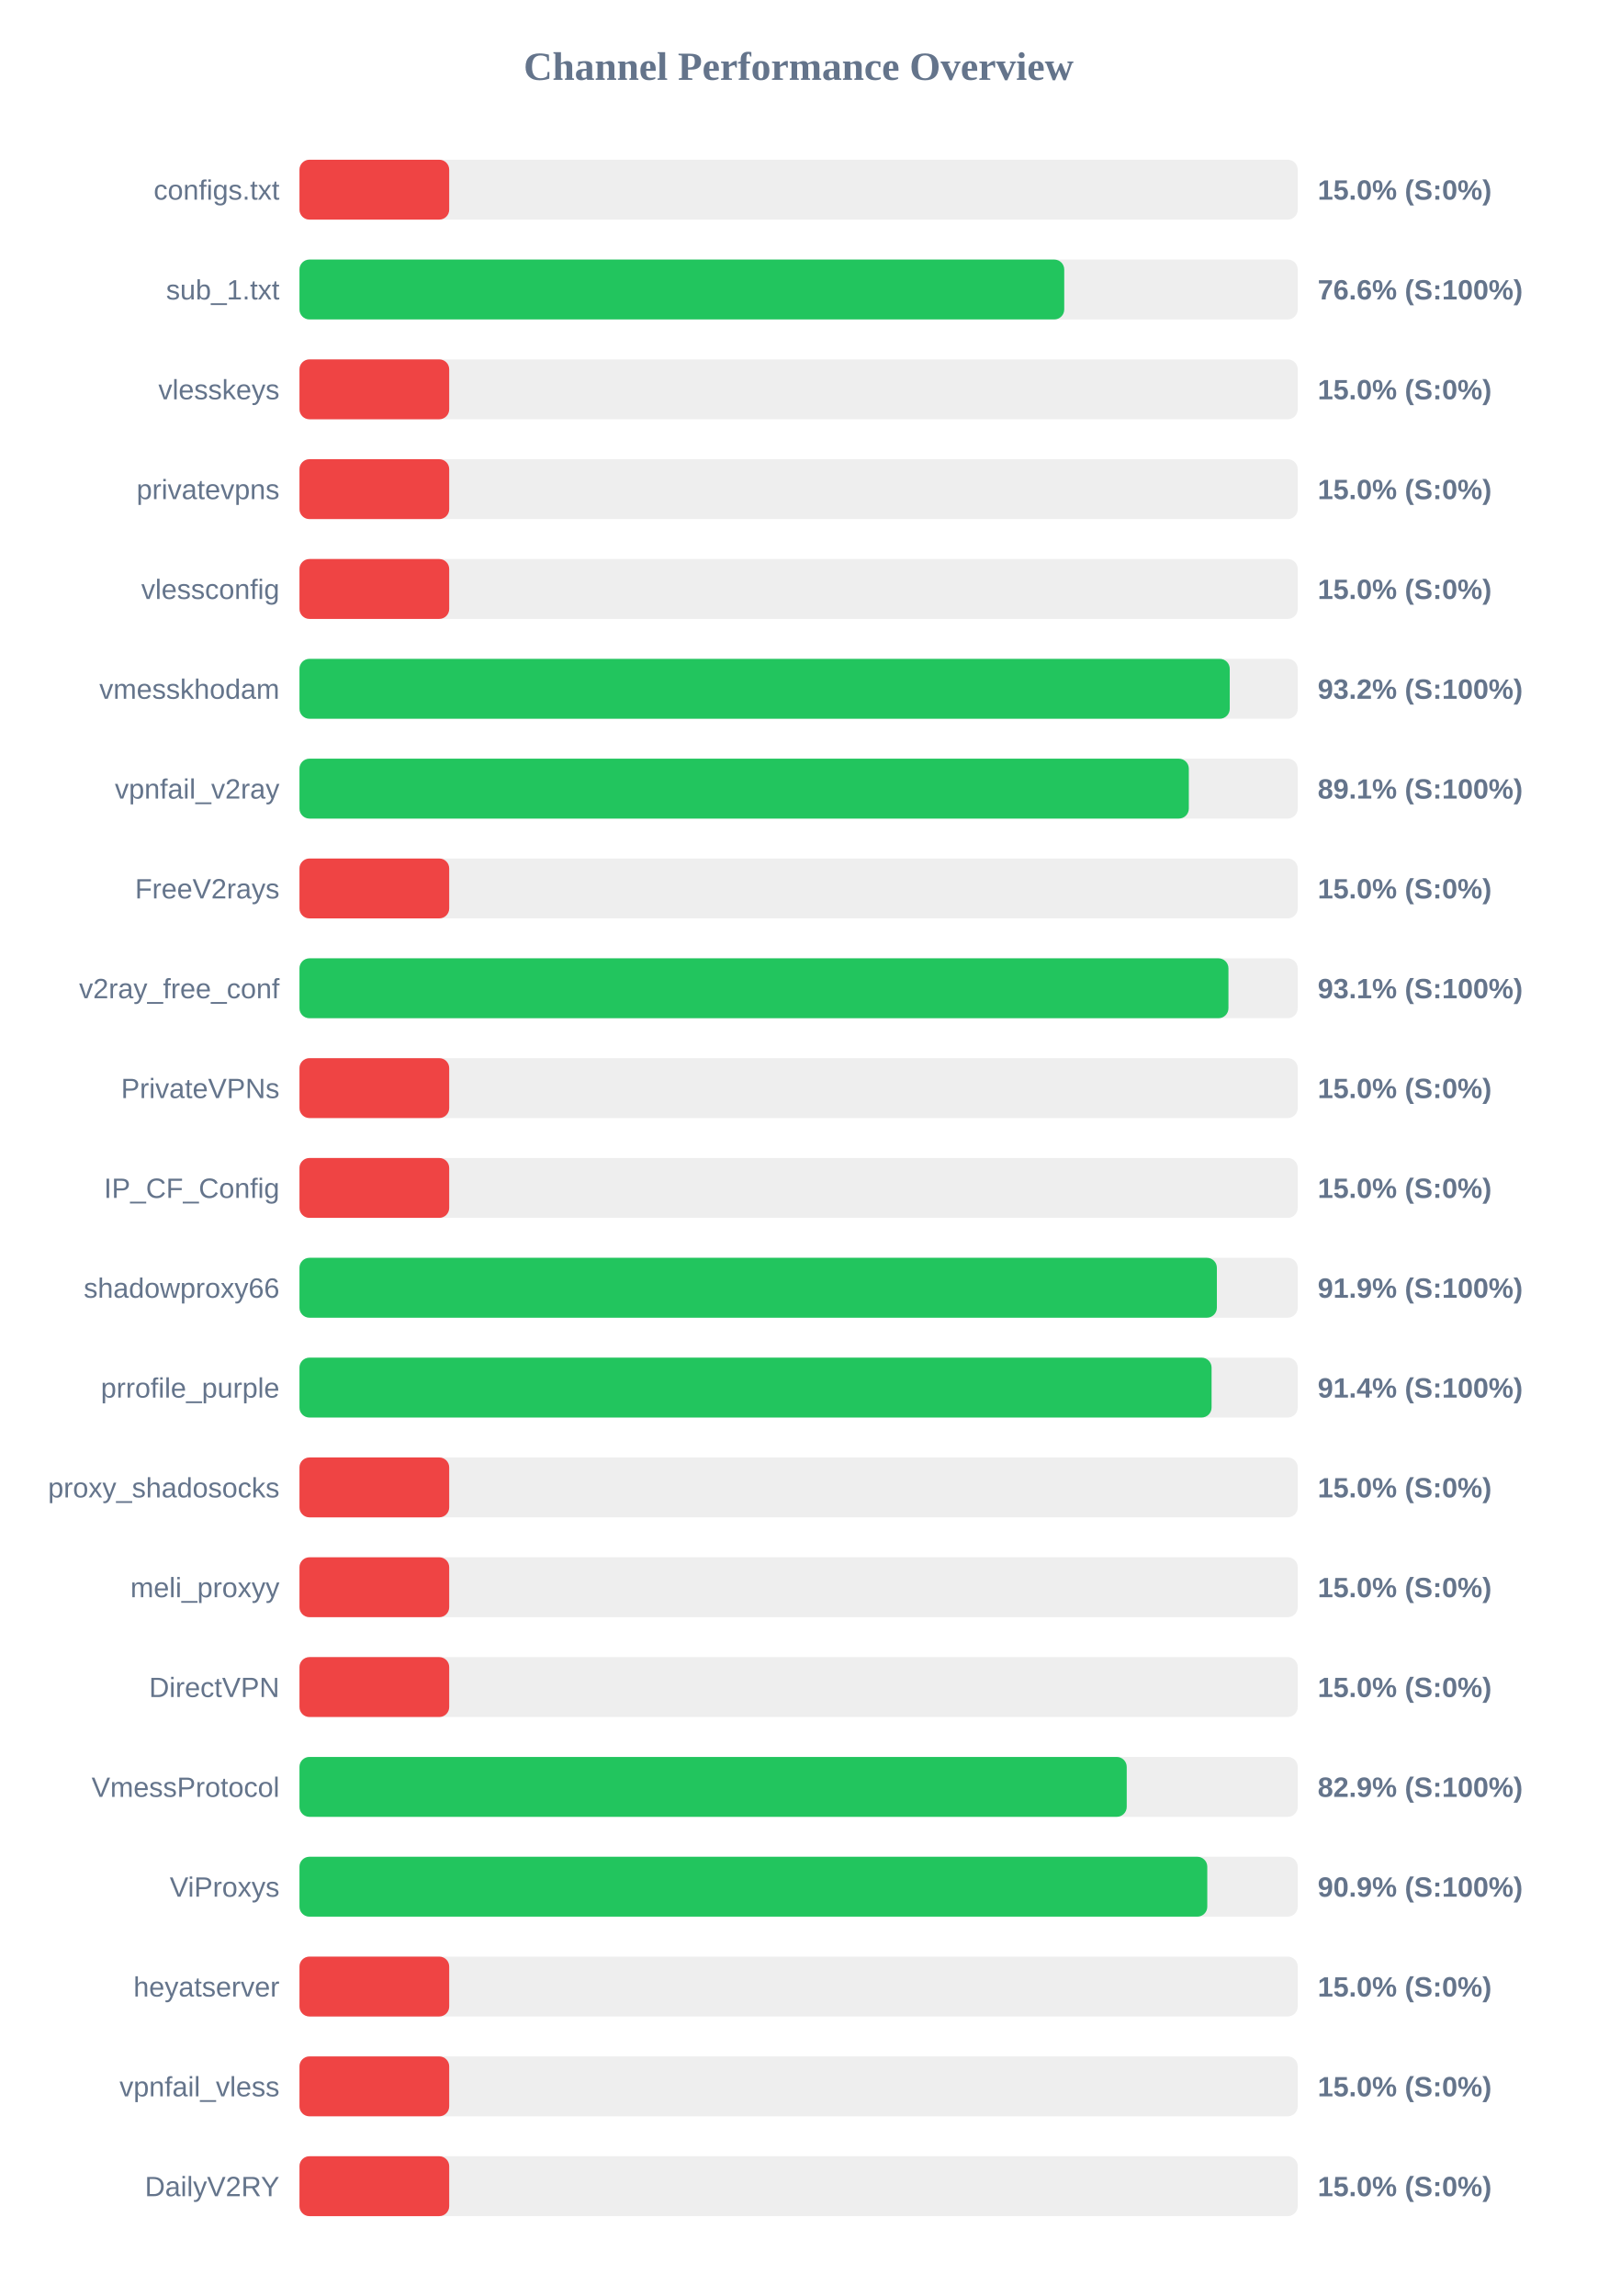
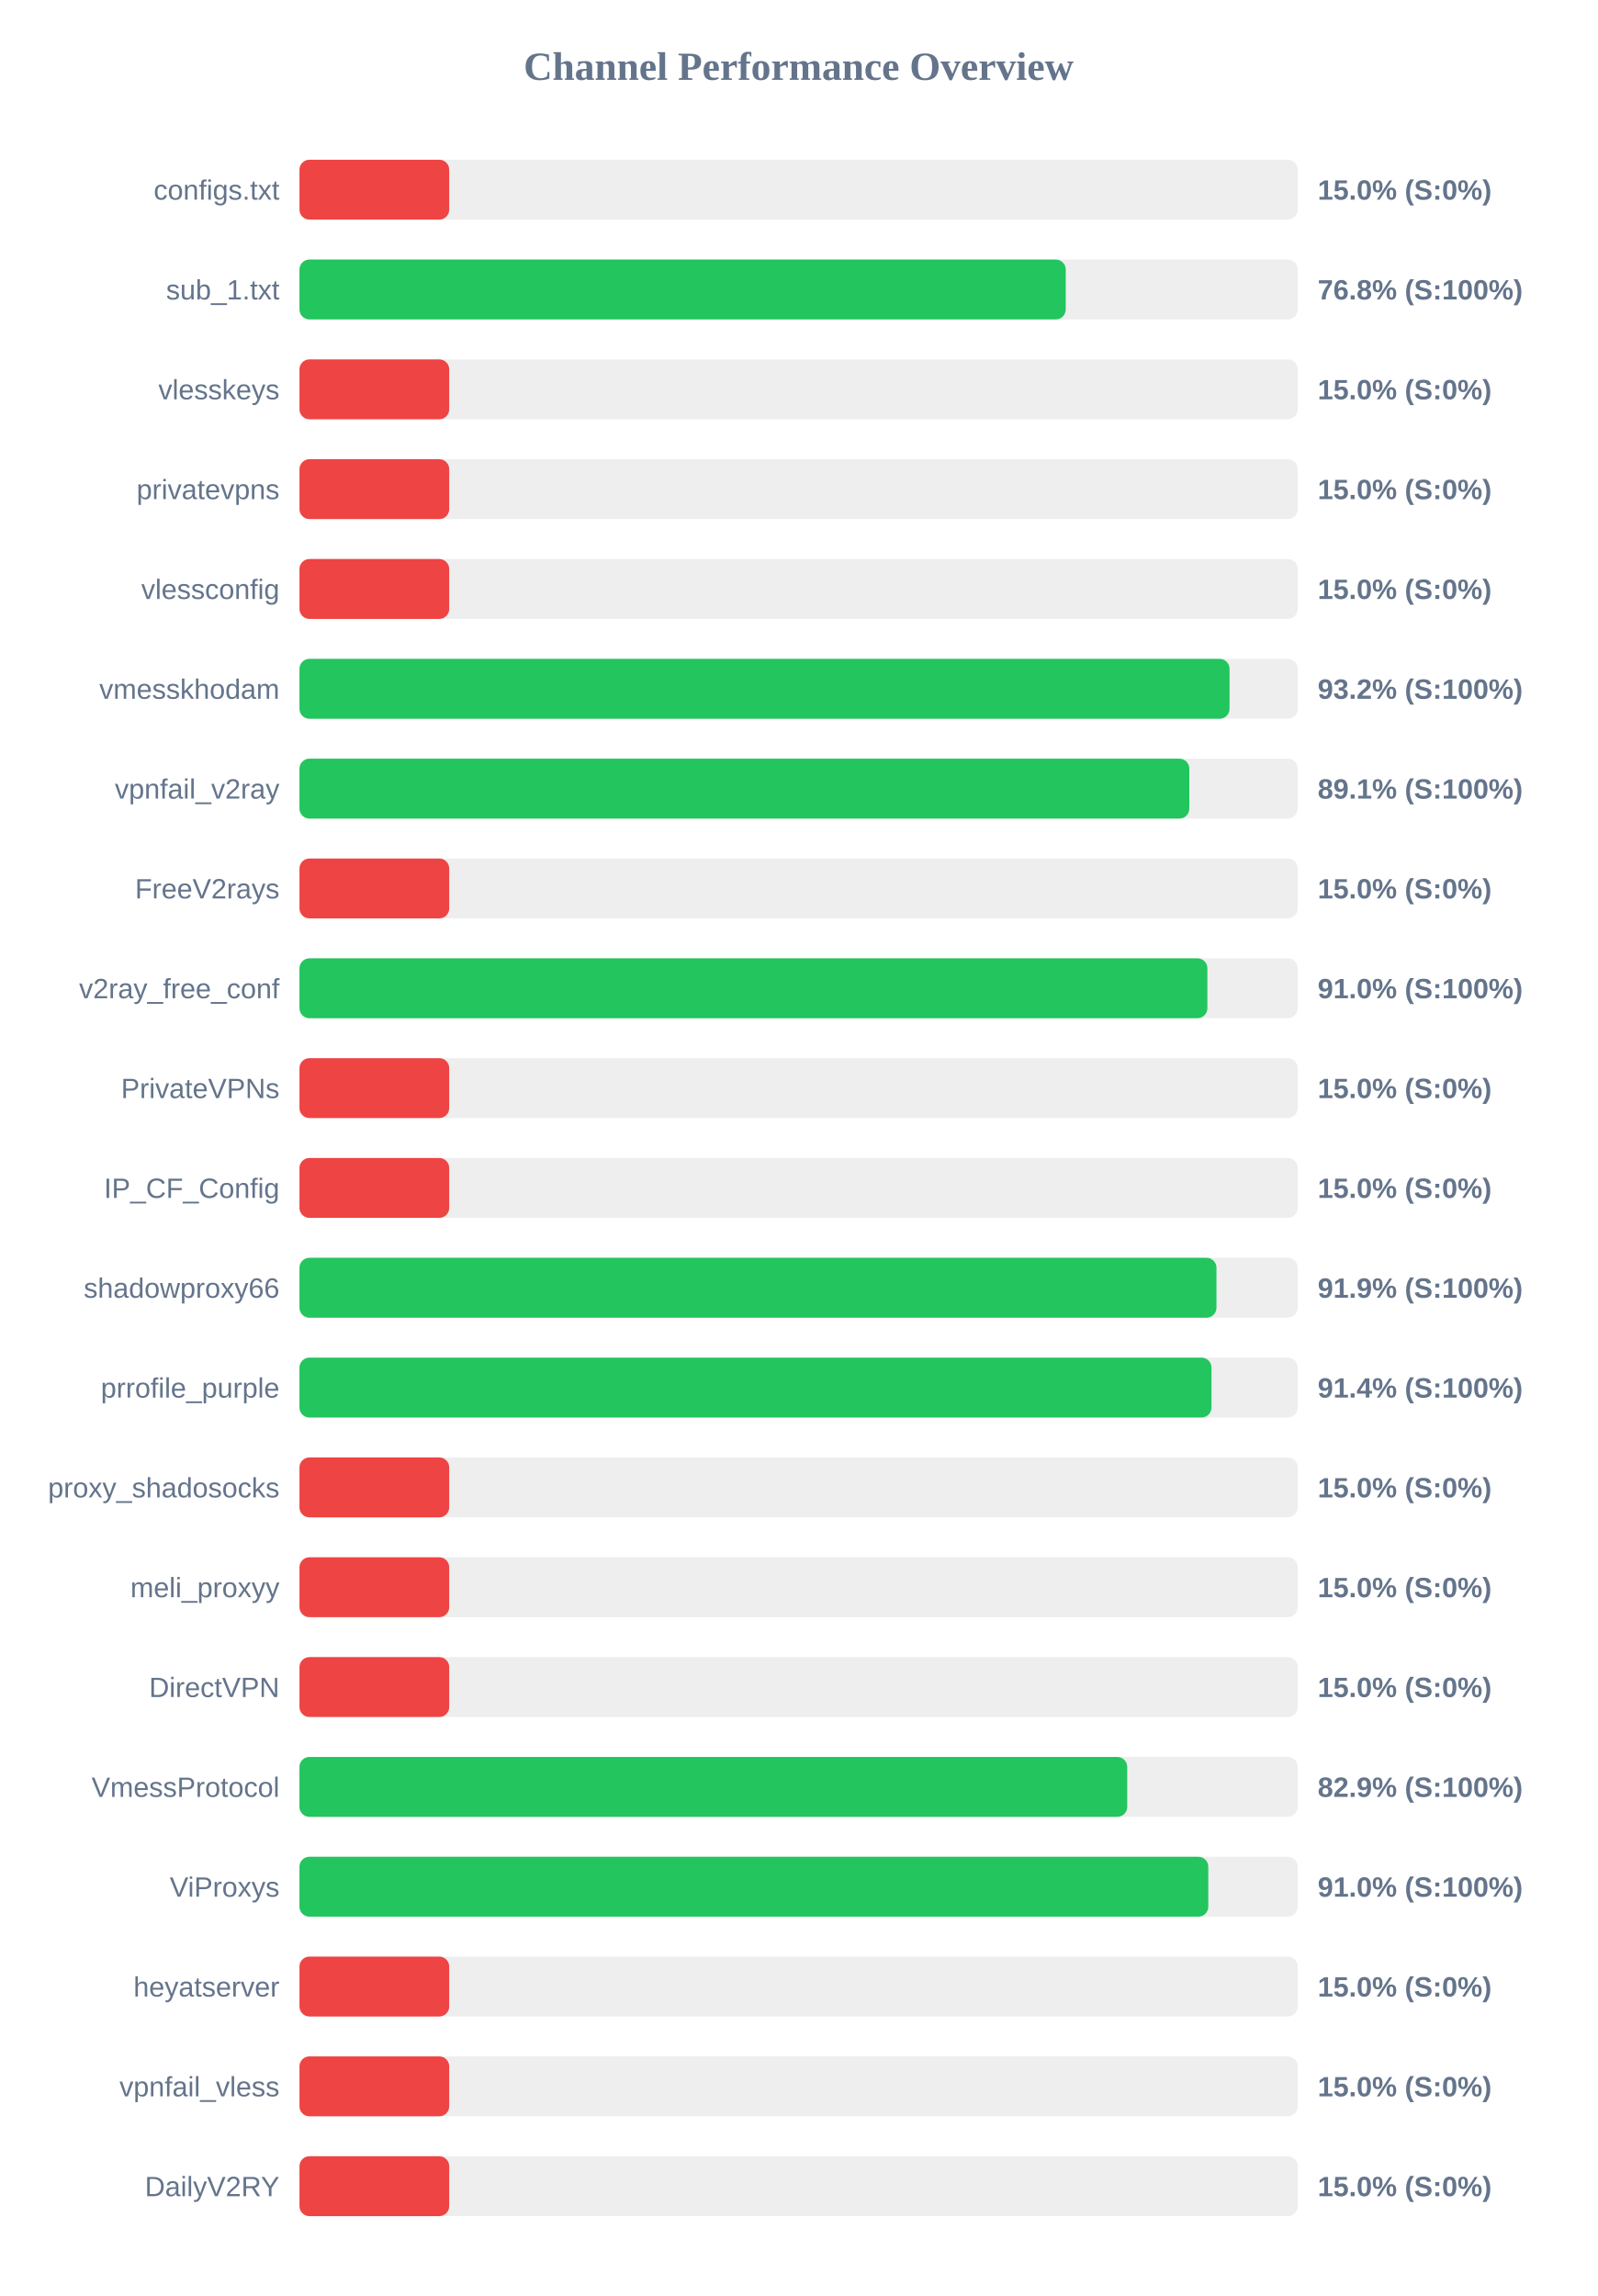
<svg xmlns="http://www.w3.org/2000/svg" width="800" height="1150" version="1.1">
  <style>
        .row { font: 14px Arial; fill: #64748b; }
        .score { font: bold 14px Arial; fill: #64748b; }
    </style>
  <text x="400" y="40" text-anchor="middle" font-size="20px" font-weight="bold" fill="#64748b">Channel Performance Overview</text>
  <rect x="150" y="80" width="500" height="30" fill="#eee" rx="5" />
  <rect x="150" y="80" width="75.0" height="30" fill="#ef4444" rx="5" />
  <text x="140" y="100" text-anchor="end" class="row">configs.txt</text>
  <text x="660" y="100" text-anchor="start" class="score">15.0% (S:0%)</text>
  <rect x="150" y="130" width="500" height="30" fill="#eee" rx="5" />
-   <rect x="150" y="130" width="383.05" height="30" fill="#22c55e" rx="5" />
+   <rect x="150" y="130" width="383.8" height="30" fill="#22c55e" rx="5" />
  <text x="140" y="150" text-anchor="end" class="row">sub_1.txt</text>
-   <text x="660" y="150" text-anchor="start" class="score">76.6% (S:100%)</text>
+   <text x="660" y="150" text-anchor="start" class="score">76.8% (S:100%)</text>
  <rect x="150" y="180" width="500" height="30" fill="#eee" rx="5" />
  <rect x="150" y="180" width="75.0" height="30" fill="#ef4444" rx="5" />
  <text x="140" y="200" text-anchor="end" class="row">vlesskeys</text>
  <text x="660" y="200" text-anchor="start" class="score">15.0% (S:0%)</text>
  <rect x="150" y="230" width="500" height="30" fill="#eee" rx="5" />
  <rect x="150" y="230" width="75.0" height="30" fill="#ef4444" rx="5" />
  <text x="140" y="250" text-anchor="end" class="row">privatevpns</text>
  <text x="660" y="250" text-anchor="start" class="score">15.0% (S:0%)</text>
  <rect x="150" y="280" width="500" height="30" fill="#eee" rx="5" />
  <rect x="150" y="280" width="75.0" height="30" fill="#ef4444" rx="5" />
  <text x="140" y="300" text-anchor="end" class="row">vlessconfig</text>
  <text x="660" y="300" text-anchor="start" class="score">15.0% (S:0%)</text>
  <rect x="150" y="330" width="500" height="30" fill="#eee" rx="5" />
-   <rect x="150" y="330" width="465.95" height="30" fill="#22c55e" rx="5" />
+   <rect x="150" y="330" width="465.85" height="30" fill="#22c55e" rx="5" />
  <text x="140" y="350" text-anchor="end" class="row">vmesskhodam</text>
  <text x="660" y="350" text-anchor="start" class="score">93.2% (S:100%)</text>
  <rect x="150" y="380" width="500" height="30" fill="#eee" rx="5" />
-   <rect x="150" y="380" width="445.45" height="30" fill="#22c55e" rx="5" />
+   <rect x="150" y="380" width="445.7" height="30" fill="#22c55e" rx="5" />
  <text x="140" y="400" text-anchor="end" class="row">vpnfail_v2ray</text>
  <text x="660" y="400" text-anchor="start" class="score">89.1% (S:100%)</text>
  <rect x="150" y="430" width="500" height="30" fill="#eee" rx="5" />
  <rect x="150" y="430" width="75.0" height="30" fill="#ef4444" rx="5" />
  <text x="140" y="450" text-anchor="end" class="row">FreeV2rays</text>
  <text x="660" y="450" text-anchor="start" class="score">15.0% (S:0%)</text>
  <rect x="150" y="480" width="500" height="30" fill="#eee" rx="5" />
-   <rect x="150" y="480" width="465.3" height="30" fill="#22c55e" rx="5" />
+   <rect x="150" y="480" width="454.75" height="30" fill="#22c55e" rx="5" />
  <text x="140" y="500" text-anchor="end" class="row">v2ray_free_conf</text>
-   <text x="660" y="500" text-anchor="start" class="score">93.1% (S:100%)</text>
+   <text x="660" y="500" text-anchor="start" class="score">91.0% (S:100%)</text>
  <rect x="150" y="530" width="500" height="30" fill="#eee" rx="5" />
  <rect x="150" y="530" width="75.0" height="30" fill="#ef4444" rx="5" />
  <text x="140" y="550" text-anchor="end" class="row">PrivateVPNs</text>
  <text x="660" y="550" text-anchor="start" class="score">15.0% (S:0%)</text>
  <rect x="150" y="580" width="500" height="30" fill="#eee" rx="5" />
  <rect x="150" y="580" width="75.0" height="30" fill="#ef4444" rx="5" />
  <text x="140" y="600" text-anchor="end" class="row">IP_CF_Config</text>
  <text x="660" y="600" text-anchor="start" class="score">15.0% (S:0%)</text>
  <rect x="150" y="630" width="500" height="30" fill="#eee" rx="5" />
-   <rect x="150" y="630" width="459.5" height="30" fill="#22c55e" rx="5" />
+   <rect x="150" y="630" width="459.3" height="30" fill="#22c55e" rx="5" />
  <text x="140" y="650" text-anchor="end" class="row">shadowproxy66</text>
  <text x="660" y="650" text-anchor="start" class="score">91.9% (S:100%)</text>
  <rect x="150" y="680" width="500" height="30" fill="#eee" rx="5" />
-   <rect x="150" y="680" width="456.85" height="30" fill="#22c55e" rx="5" />
+   <rect x="150" y="680" width="456.8" height="30" fill="#22c55e" rx="5" />
  <text x="140" y="700" text-anchor="end" class="row">prrofile_purple</text>
  <text x="660" y="700" text-anchor="start" class="score">91.4% (S:100%)</text>
  <rect x="150" y="730" width="500" height="30" fill="#eee" rx="5" />
  <rect x="150" y="730" width="75.0" height="30" fill="#ef4444" rx="5" />
  <text x="140" y="750" text-anchor="end" class="row">proxy_shadosocks</text>
  <text x="660" y="750" text-anchor="start" class="score">15.0% (S:0%)</text>
  <rect x="150" y="780" width="500" height="30" fill="#eee" rx="5" />
  <rect x="150" y="780" width="75.0" height="30" fill="#ef4444" rx="5" />
  <text x="140" y="800" text-anchor="end" class="row">meli_proxyy</text>
  <text x="660" y="800" text-anchor="start" class="score">15.0% (S:0%)</text>
  <rect x="150" y="830" width="500" height="30" fill="#eee" rx="5" />
  <rect x="150" y="830" width="75.0" height="30" fill="#ef4444" rx="5" />
  <text x="140" y="850" text-anchor="end" class="row">DirectVPN</text>
  <text x="660" y="850" text-anchor="start" class="score">15.0% (S:0%)</text>
  <rect x="150" y="880" width="500" height="30" fill="#eee" rx="5" />
-   <rect x="150" y="880" width="414.35" height="30" fill="#22c55e" rx="5" />
+   <rect x="150" y="880" width="414.6" height="30" fill="#22c55e" rx="5" />
  <text x="140" y="900" text-anchor="end" class="row">VmessProtocol</text>
  <text x="660" y="900" text-anchor="start" class="score">82.9% (S:100%)</text>
  <rect x="150" y="930" width="500" height="30" fill="#eee" rx="5" />
-   <rect x="150" y="930" width="454.7" height="30" fill="#22c55e" rx="5" />
+   <rect x="150" y="930" width="455.2" height="30" fill="#22c55e" rx="5" />
  <text x="140" y="950" text-anchor="end" class="row">ViProxys</text>
-   <text x="660" y="950" text-anchor="start" class="score">90.9% (S:100%)</text>
+   <text x="660" y="950" text-anchor="start" class="score">91.0% (S:100%)</text>
  <rect x="150" y="980" width="500" height="30" fill="#eee" rx="5" />
  <rect x="150" y="980" width="75.0" height="30" fill="#ef4444" rx="5" />
  <text x="140" y="1000" text-anchor="end" class="row">heyatserver</text>
  <text x="660" y="1000" text-anchor="start" class="score">15.0% (S:0%)</text>
  <rect x="150" y="1030" width="500" height="30" fill="#eee" rx="5" />
  <rect x="150" y="1030" width="75.0" height="30" fill="#ef4444" rx="5" />
  <text x="140" y="1050" text-anchor="end" class="row">vpnfail_vless</text>
  <text x="660" y="1050" text-anchor="start" class="score">15.0% (S:0%)</text>
  <rect x="150" y="1080" width="500" height="30" fill="#eee" rx="5" />
  <rect x="150" y="1080" width="75.0" height="30" fill="#ef4444" rx="5" />
  <text x="140" y="1100" text-anchor="end" class="row">DailyV2RY</text>
  <text x="660" y="1100" text-anchor="start" class="score">15.0% (S:0%)</text>
</svg>
